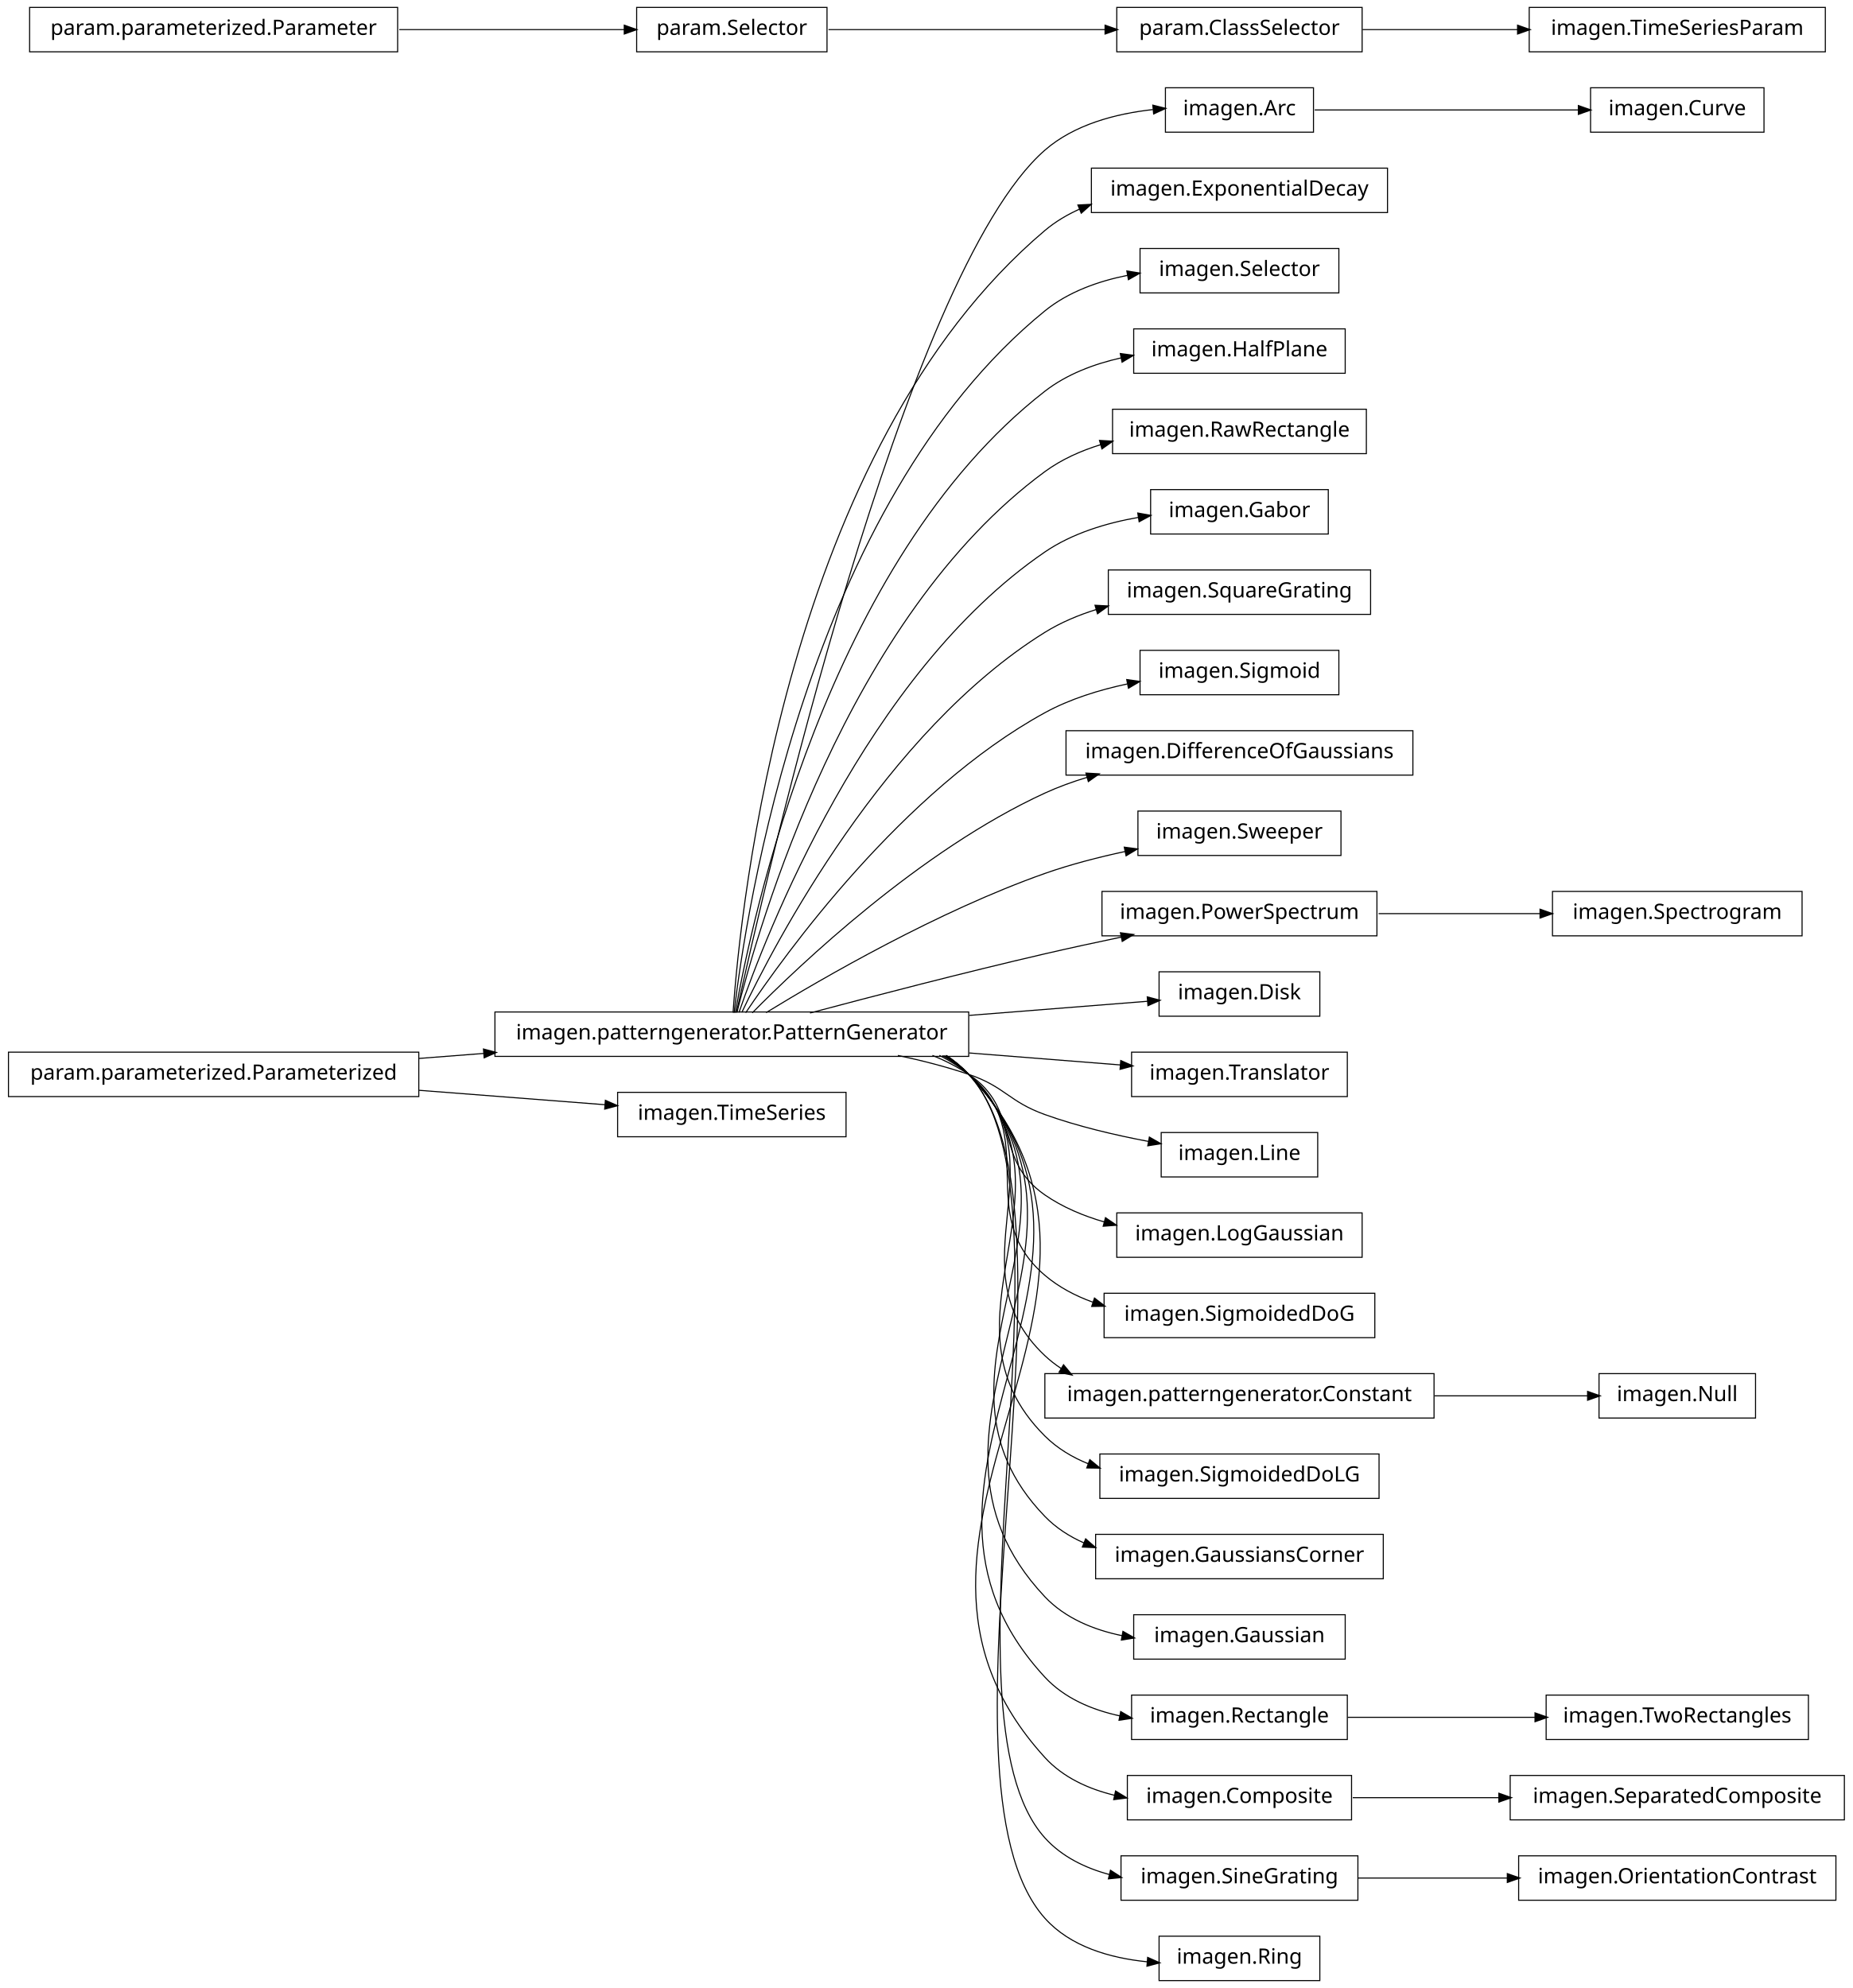
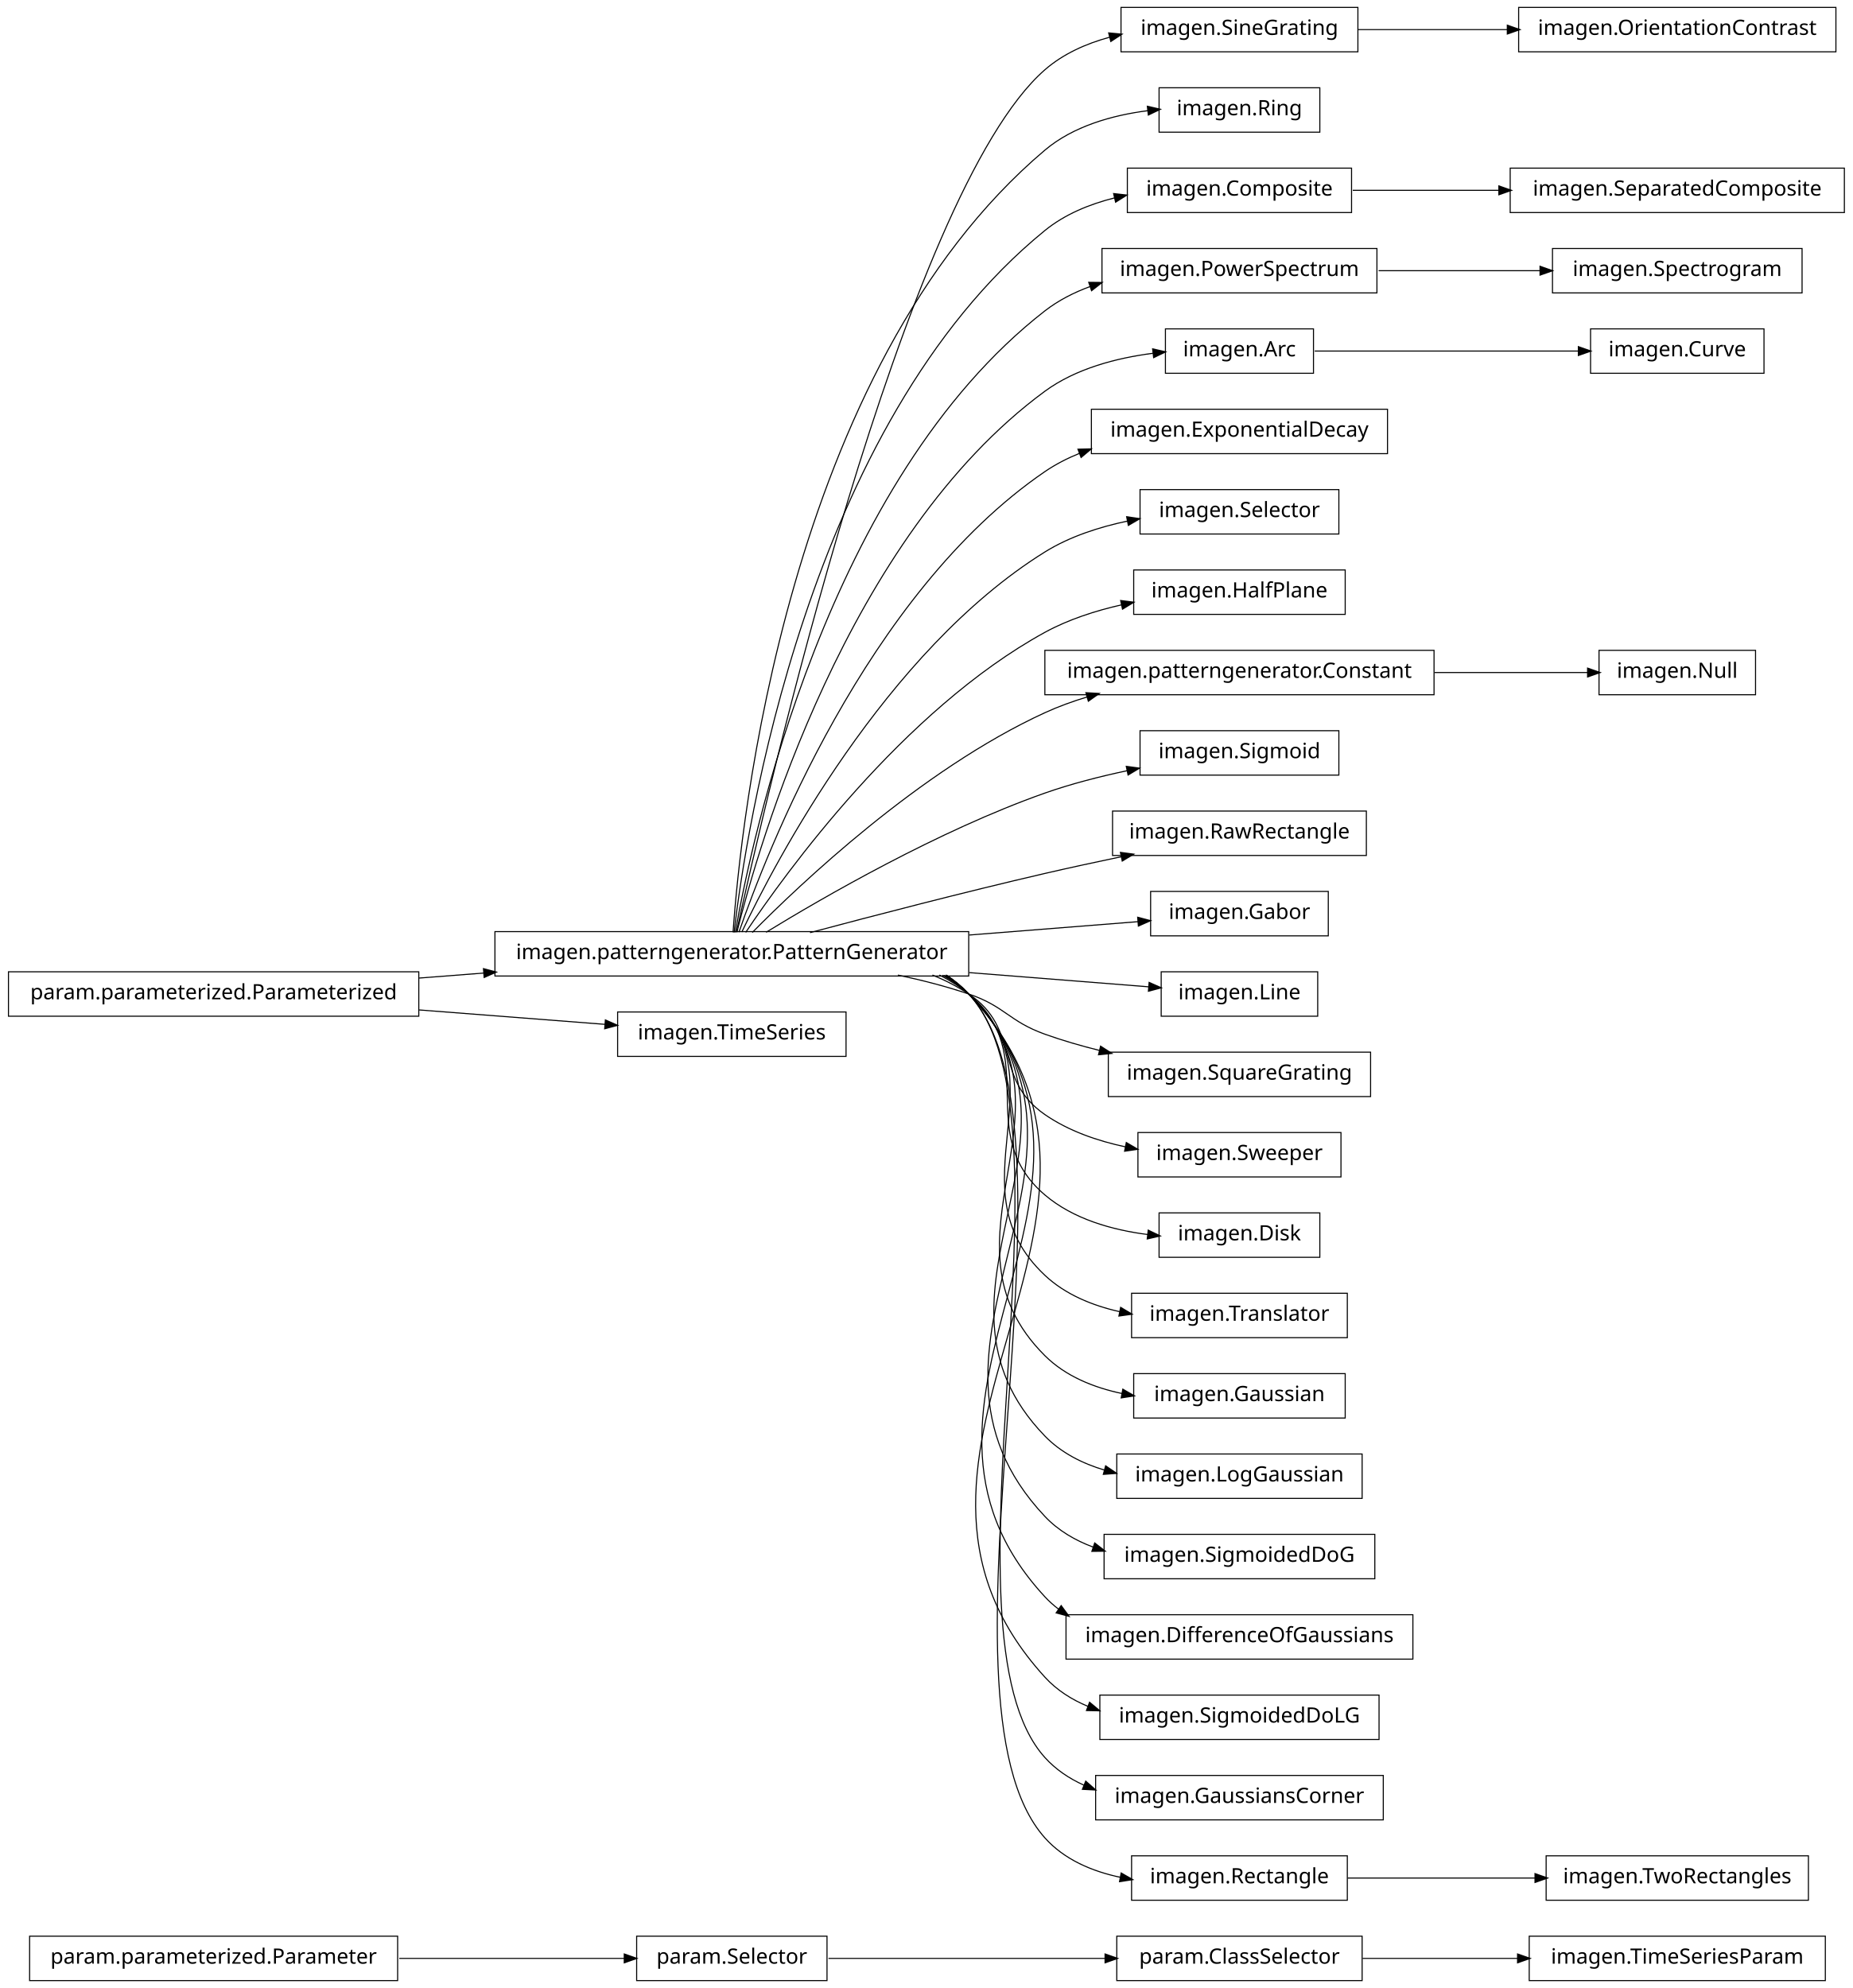
<svg xmlns="http://www.w3.org/2000/svg" width="876pt" height="940pt" viewBox="0.00 0.00 876.00 940.00">
  <g id="graph1" class="graph" transform="scale(1 1) rotate(0) translate(4 936)">
    <polygon fill="white" stroke="white" points="-4,5 -4,-936 873,-936 873,5 -4,5" />
    <g id="node1" class="node">
-       <polygon fill="none" stroke="black" stroke-width="0.5" points="617,-894.5 547,-894.5 547,-873.5 617,-873.5 617,-894.5" />
-       <text text-anchor="middle" x="582" y="-881.5" font-family="Vera" font-size="10.00">imagen.Arc</text>
-     </g>
-     <g id="node66" class="node">
-       <polygon fill="none" stroke="black" stroke-width="0.5" points="830,-894.5 748,-894.5 748,-873.5 830,-873.5 830,-894.5" />
-       <text text-anchor="middle" x="789" y="-881.5" font-family="Vera" font-size="10.00">imagen.Curve</text>
+       <polygon fill="none" stroke="black" stroke-width="0.5" points="859,-20.5 719,-20.5 719,0.5 859,0.5 859,-20.5" />
+       <text text-anchor="middle" x="789" y="-7.5" font-family="Vera" font-size="10.00">imagen.TimeSeriesParam</text>
+     </g>
+     <g id="node2" class="node">
+       <polygon fill="none" stroke="black" stroke-width="0.5" points="640,-20.5 524,-20.5 524,0.5 640,0.5 640,-20.5" />
+       <text text-anchor="middle" x="582" y="-7.5" font-family="Vera" font-size="10.00">param.ClassSelector</text>
+     </g>
+     <g id="edge2" class="edge">
+       <path fill="none" stroke="black" stroke-width="0.5" d="M640.212,-10C662.986,-10 689.405,-10 713.606,-10" />
+       <polygon fill="black" stroke="black" points="713.734,-11.75 718.734,-10 713.734,-8.25 713.734,-11.75" />
+     </g>
+     <g id="node4" class="node">
+       <polygon fill="none" stroke="black" stroke-width="0.5" points="864,-932.5 714,-932.5 714,-911.5 864,-911.5 864,-932.5" />
+       <text text-anchor="middle" x="789" y="-919.5" font-family="Vera" font-size="10.00">imagen.OrientationContrast</text>
+     </g>
+     <g id="node5" class="node">
+       <polygon fill="none" stroke="black" stroke-width="0.5" points="638,-932.5 526,-932.5 526,-911.5 638,-911.5 638,-932.5" />
+       <text text-anchor="middle" x="582" y="-919.5" font-family="Vera" font-size="10.00">imagen.SineGrating</text>
+     </g>
+     <g id="edge4" class="edge">
+       <path fill="none" stroke="black" stroke-width="0.5" d="M638.017,-922C659.815,-922 685.2,-922 708.866,-922" />
+       <polygon fill="black" stroke="black" points="708.888,-923.75 713.888,-922 708.887,-920.25 708.888,-923.75" />
+     </g>
+     <g id="node7" class="node">
+       <polygon fill="none" stroke="black" stroke-width="0.5" points="620,-894.5 544,-894.5 544,-873.5 620,-873.5 620,-894.5" />
+       <text text-anchor="middle" x="582" y="-881.5" font-family="Vera" font-size="10.00">imagen.Ring</text>
+     </g>
+     <g id="node8" class="node">
+       <polygon fill="none" stroke="black" stroke-width="0.5" points="454,-495.5 230,-495.5 230,-474.5 454,-474.5 454,-495.5" />
+       <text text-anchor="middle" x="342" y="-482.5" font-family="Vera" font-size="10.00">imagen.patterngenerator.PatternGenerator</text>
+     </g>
+     <g id="edge52" class="edge">
+       <path fill="none" stroke="black" stroke-width="0.5" d="M344.205,-495.259C356.982,-553.776 423.271,-844.818 490,-903 498.635,-910.529 509.457,-915.356 520.617,-918.398" />
+       <polygon fill="black" stroke="black" points="520.487,-920.169 525.762,-919.674 521.33,-916.772 520.487,-920.169" />
+     </g>
+     <g id="edge6" class="edge">
+       <path fill="none" stroke="black" stroke-width="0.5" d="M342.586,-495.178C346.009,-544.641 367.778,-761.734 490,-865 503.435,-876.351 521.877,-881.511 538.724,-883.681" />
+       <polygon fill="black" stroke="black" points="538.73,-885.442 543.894,-884.261 539.12,-881.964 538.73,-885.442" />
+     </g>
+     <g id="node11" class="node">
+       <polygon fill="none" stroke="black" stroke-width="0.5" points="635,-856.5 529,-856.5 529,-835.5 635,-835.5 635,-856.5" />
+       <text text-anchor="middle" x="582" y="-843.5" font-family="Vera" font-size="10.00">imagen.Composite</text>
+     </g>
+     <g id="edge8" class="edge">
+       <path fill="none" stroke="black" stroke-width="0.5" d="M343.054,-495.096C348.456,-541.427 377.339,-735.332 490,-827 499.409,-834.656 511.116,-839.467 522.992,-842.44" />
+       <polygon fill="black" stroke="black" points="522.821,-844.196 528.086,-843.604 523.602,-840.784 522.821,-844.196" />
+     </g>
+     <g id="node14" class="node">
+       <polygon fill="none" stroke="black" stroke-width="0.5" points="647,-818.5 517,-818.5 517,-797.5 647,-797.5 647,-818.5" />
+       <text text-anchor="middle" x="582" y="-805.5" font-family="Vera" font-size="10.00">imagen.PowerSpectrum</text>
+     </g>
+     <g id="edge38" class="edge">
+       <path fill="none" stroke="black" stroke-width="0.5" d="M343.642,-495.137C351.211,-538.38 386.877,-708.851 490,-789 496.398,-793.973 503.779,-797.731 511.519,-800.559" />
+       <polygon fill="black" stroke="black" points="511.082,-802.259 516.379,-802.202 512.203,-798.943 511.082,-802.259" />
+     </g>
+     <g id="node19" class="node">
+       <polygon fill="none" stroke="black" stroke-width="0.5" points="617,-780.5 547,-780.5 547,-759.5 617,-759.5 617,-780.5" />
+       <text text-anchor="middle" x="582" y="-767.5" font-family="Vera" font-size="10.00">imagen.Arc</text>
+     </g>
+     <g id="edge14" class="edge">
+       <path fill="none" stroke="black" stroke-width="0.5" d="M344.397,-495.219C354.341,-535.199 396.286,-682.188 490,-751 504.654,-761.76 523.989,-766.752 541.151,-768.959" />
+       <polygon fill="black" stroke="black" points="541.233,-770.729 546.399,-769.558 541.63,-767.252 541.233,-770.729" />
+     </g>
+     <g id="node21" class="node">
+       <polygon fill="none" stroke="black" stroke-width="0.5" points="652,-742.5 512,-742.5 512,-721.5 652,-721.5 652,-742.5" />
+       <text text-anchor="middle" x="582" y="-729.5" font-family="Vera" font-size="10.00">imagen.ExponentialDecay</text>
+     </g>
+     <g id="edge16" class="edge">
+       <path fill="none" stroke="black" stroke-width="0.5" d="M345.371,-495.24C357.895,-531.576 405.443,-655.232 490,-713 495.05,-716.45 500.595,-719.297 506.381,-721.644" />
+       <polygon fill="black" stroke="black" points="505.996,-723.369 511.292,-723.499 507.233,-720.095 505.996,-723.369" />
+     </g>
+     <g id="node23" class="node">
+       <polygon fill="none" stroke="black" stroke-width="0.5" points="629,-704.5 535,-704.5 535,-683.5 629,-683.5 629,-704.5" />
+       <text text-anchor="middle" x="582" y="-691.5" font-family="Vera" font-size="10.00">imagen.Selector</text>
+     </g>
+     <g id="edge18" class="edge">
+       <path fill="none" stroke="black" stroke-width="0.5" d="M346.723,-495.3C362.136,-527.668 414.37,-627.969 490,-675 501.718,-682.287 515.74,-686.833 529.263,-689.653" />
+       <polygon fill="black" stroke="black" points="528.975,-691.38 534.217,-690.616 529.643,-687.944 528.975,-691.38" />
+     </g>
+     <g id="node25" class="node">
+       <polygon fill="none" stroke="black" stroke-width="0.5" points="632,-666.5 532,-666.5 532,-645.5 632,-645.5 632,-666.5" />
+       <text text-anchor="middle" x="582" y="-653.5" font-family="Vera" font-size="10.00">imagen.HalfPlane</text>
+     </g>
+     <g id="edge20" class="edge">
+       <path fill="none" stroke="black" stroke-width="0.5" d="M348.572,-495.145C367.101,-522.853 422.812,-600.191 490,-637 501.112,-643.088 513.952,-647.23 526.448,-650.048" />
+       <polygon fill="black" stroke="black" points="526.147,-651.773 531.402,-651.101 526.875,-648.349 526.147,-651.773" />
+     </g>
+     <g id="node27" class="node">
+       <polygon fill="none" stroke="black" stroke-width="0.5" points="674,-628.5 490,-628.5 490,-607.5 674,-607.5 674,-628.5" />
+       <text text-anchor="middle" x="582" y="-615.5" font-family="Vera" font-size="10.00">imagen.patterngenerator.Constant</text>
+     </g>
+     <g id="edge22" class="edge">
+       <path fill="none" stroke="black" stroke-width="0.5" d="M351.684,-495.097C373.872,-517.589 431.039,-571.959 490,-599 496.384,-601.928 503.223,-604.408 510.184,-606.509" />
+       <polygon fill="black" stroke="black" points="509.729,-608.199 515.019,-607.903 510.699,-604.836 509.729,-608.199" />
+     </g>
+     <g id="node29" class="node">
+       <polygon fill="none" stroke="black" stroke-width="0.5" points="629,-590.5 535,-590.5 535,-569.5 629,-569.5 629,-590.5" />
+       <text text-anchor="middle" x="582" y="-577.5" font-family="Vera" font-size="10.00">imagen.Sigmoid</text>
+     </g>
+     <g id="edge24" class="edge">
+       <path fill="none" stroke="black" stroke-width="0.5" d="M358.209,-495.194C384.757,-511.453 439.606,-543.229 490,-561 502.356,-565.357 516.018,-568.851 528.948,-571.594" />
+       <polygon fill="black" stroke="black" points="528.803,-573.351 534.054,-572.647 529.51,-569.923 528.803,-573.351" />
+     </g>
+     <g id="node31" class="node">
+       <polygon fill="none" stroke="black" stroke-width="0.5" points="642,-552.5 522,-552.5 522,-531.5 642,-531.5 642,-552.5" />
+       <text text-anchor="middle" x="582" y="-539.5" font-family="Vera" font-size="10.00">imagen.RawRectangle</text>
+     </g>
+     <g id="edge26" class="edge">
+       <path fill="none" stroke="black" stroke-width="0.5" d="M378.982,-495.017C408.848,-502.981 452.009,-514.205 490,-523 501.678,-525.704 514.235,-528.421 526.202,-530.921" />
+       <polygon fill="black" stroke="black" points="526.039,-532.675 531.29,-531.979 526.751,-529.248 526.039,-532.675" />
+     </g>
+     <g id="node35" class="node">
+       <polygon fill="none" stroke="black" stroke-width="0.5" points="624,-514.5 540,-514.5 540,-493.5 624,-493.5 624,-514.5" />
+       <text text-anchor="middle" x="582" y="-501.5" font-family="Vera" font-size="10.00">imagen.Gabor</text>
+     </g>
+     <g id="edge30" class="edge">
+       <path fill="none" stroke="black" stroke-width="0.5" d="M454.27,-493.888C482.398,-496.115 511.095,-498.387 534.144,-500.211" />
+       <polygon fill="black" stroke="black" points="534.152,-501.967 539.274,-500.618 534.428,-498.478 534.152,-501.967" />
+     </g>
+     <g id="node37" class="node">
+       <polygon fill="none" stroke="black" stroke-width="0.5" points="619,-476.5 545,-476.5 545,-455.5 619,-455.5 619,-476.5" />
+       <text text-anchor="middle" x="582" y="-463.5" font-family="Vera" font-size="10.00">imagen.Line</text>
+     </g>
+     <g id="edge32" class="edge">
+       <path fill="none" stroke="black" stroke-width="0.5" d="M454.27,-476.112C484.44,-473.724 515.264,-471.283 539.071,-469.399" />
+       <polygon fill="black" stroke="black" points="539.503,-471.12 544.35,-468.981 539.227,-467.631 539.503,-471.12" />
+     </g>
+     <g id="node39" class="node">
+       <polygon fill="none" stroke="black" stroke-width="0.5" points="644,-438.5 520,-438.5 520,-417.5 644,-417.5 644,-438.5" />
+       <text text-anchor="middle" x="582" y="-425.5" font-family="Vera" font-size="10.00">imagen.SquareGrating</text>
+     </g>
+     <g id="edge34" class="edge">
+       <path fill="none" stroke="black" stroke-width="0.5" d="M420.515,-474.949C431.895,-472.553 443.353,-469.609 454,-466 471.134,-460.192 472.972,-453.112 490,-447 498.289,-444.024 507.175,-441.459 516.037,-439.263" />
+       <polygon fill="black" stroke="black" points="516.501,-440.951 520.953,-438.08 515.683,-437.548 516.501,-440.951" />
+     </g>
+     <g id="node41" class="node">
+       <polygon fill="none" stroke="black" stroke-width="0.5" points="630,-400.5 534,-400.5 534,-379.5 630,-379.5 630,-400.5" />
+       <text text-anchor="middle" x="582" y="-387.5" font-family="Vera" font-size="10.00">imagen.Sweeper</text>
+     </g>
+     <g id="edge36" class="edge">
+       <path fill="none" stroke="black" stroke-width="0.5" d="M436.846,-474.968C442.881,-472.512 448.666,-469.554 454,-466 478.935,-449.386 465.365,-426.056 490,-409 501.226,-401.228 514.949,-396.507 528.334,-393.673" />
+       <polygon fill="black" stroke="black" points="528.675,-395.39 533.246,-392.712 528.003,-391.955 528.675,-395.39" />
+     </g>
+     <g id="node44" class="node">
+       <polygon fill="none" stroke="black" stroke-width="0.5" points="620,-362.5 544,-362.5 544,-341.5 620,-341.5 620,-362.5" />
+       <text text-anchor="middle" x="582" y="-349.5" font-family="Vera" font-size="10.00">imagen.Disk</text>
+     </g>
+     <g id="edge40" class="edge">
+       <path fill="none" stroke="black" stroke-width="0.5" d="M440.125,-474.98C445.063,-472.476 449.735,-469.508 454,-466 488.872,-437.318 455.644,-400.298 490,-371 503.383,-359.587 521.817,-354.418 538.672,-352.258" />
+       <polygon fill="black" stroke="black" points="539.069,-353.974 543.844,-351.68 538.681,-350.496 539.069,-353.974" />
+     </g>
+     <g id="node46" class="node">
+       <polygon fill="none" stroke="black" stroke-width="0.5" points="633,-324.5 531,-324.5 531,-303.5 633,-303.5 633,-324.5" />
+       <text text-anchor="middle" x="582" y="-311.5" font-family="Vera" font-size="10.00">imagen.Translator</text>
+     </g>
+     <g id="edge42" class="edge">
+       <path fill="none" stroke="black" stroke-width="0.5" d="M441.576,-474.896C446.023,-472.39 450.204,-469.447 454,-466 499.336,-424.832 445.404,-374.968 490,-333 499.646,-323.922 512.432,-318.692 525.394,-315.782" />
+       <polygon fill="black" stroke="black" points="526.002,-317.444 530.559,-314.742 525.311,-314.013 526.002,-317.444" />
+     </g>
+     <g id="node48" class="node">
+       <polygon fill="none" stroke="black" stroke-width="0.5" points="632,-286.5 532,-286.5 532,-265.5 632,-265.5 632,-286.5" />
+       <text text-anchor="middle" x="582" y="-273.5" font-family="Vera" font-size="10.00">imagen.Gaussian</text>
+     </g>
+     <g id="edge44" class="edge">
+       <path fill="none" stroke="black" stroke-width="0.5" d="M442.322,-474.855C446.517,-472.348 450.445,-469.417 454,-466 509.991,-412.176 434.977,-349.813 490,-295 499.776,-285.261 513.14,-279.884 526.651,-277.05" />
+       <polygon fill="black" stroke="black" points="527.038,-278.758 531.63,-276.118 526.393,-275.318 527.038,-278.758" />
+     </g>
+     <g id="node50" class="node">
+       <polygon fill="none" stroke="black" stroke-width="0.5" points="640,-248.5 524,-248.5 524,-227.5 640,-227.5 640,-248.5" />
+       <text text-anchor="middle" x="582" y="-235.5" font-family="Vera" font-size="10.00">imagen.LogGaussian</text>
+     </g>
+     <g id="edge46" class="edge">
+       <path fill="none" stroke="black" stroke-width="0.5" d="M442.975,-474.706C446.942,-472.226 450.649,-469.343 454,-466 520.734,-399.435 424.462,-324.743 490,-257 497.67,-249.071 507.71,-244.006 518.332,-240.845" />
+       <polygon fill="black" stroke="black" points="518.873,-242.512 523.247,-239.523 517.964,-239.132 518.873,-242.512" />
+     </g>
+     <g id="node52" class="node">
+       <polygon fill="none" stroke="black" stroke-width="0.5" points="646,-210.5 518,-210.5 518,-189.5 646,-189.5 646,-210.5" />
+       <text text-anchor="middle" x="582" y="-197.5" font-family="Vera" font-size="10.00">imagen.SigmoidedDoG</text>
+     </g>
+     <g id="edge48" class="edge">
+       <path fill="none" stroke="black" stroke-width="0.5" d="M443.082,-474.812C447.02,-472.304 450.692,-469.386 454,-466 531.525,-386.646 413.9,-299.722 490,-219 496.325,-212.291 504.342,-207.619 512.997,-204.411" />
+       <polygon fill="black" stroke="black" points="513.681,-206.027 517.863,-202.776 512.566,-202.709 513.681,-206.027" />
+     </g>
+     <g id="node54" class="node">
+       <polygon fill="none" stroke="black" stroke-width="0.5" points="664,-172.5 500,-172.5 500,-151.5 664,-151.5 664,-172.5" />
+       <text text-anchor="middle" x="582" y="-159.5" font-family="Vera" font-size="10.00">imagen.DifferenceOfGaussians</text>
+     </g>
+     <g id="edge50" class="edge">
+       <path fill="none" stroke="black" stroke-width="0.5" d="M443.162,-474.889C447.079,-472.361 450.725,-469.417 454,-466 542.345,-373.828 403.31,-274.73 490,-181 492.007,-178.83 494.191,-176.872 496.517,-175.107" />
+       <polygon fill="black" stroke="black" points="497.717,-176.406 500.85,-172.133 495.737,-173.52 497.717,-176.406" />
+     </g>
+     <g id="node60" class="node">
+       <polygon fill="none" stroke="black" stroke-width="0.5" points="648,-134.5 516,-134.5 516,-113.5 648,-113.5 648,-134.5" />
+       <text text-anchor="middle" x="582" y="-121.5" font-family="Vera" font-size="10.00">imagen.SigmoidedDoLG</text>
+     </g>
+     <g id="edge58" class="edge">
+       <path fill="none" stroke="black" stroke-width="0.5" d="M443.223,-474.948C447.125,-472.404 450.75,-469.441 454,-466 553.183,-360.991 392.702,-249.758 490,-143 495.641,-136.811 502.719,-132.34 510.432,-129.147" />
+       <polygon fill="black" stroke="black" points="511.241,-130.713 515.31,-127.321 510.013,-127.436 511.241,-130.713" />
+     </g>
+     <g id="node62" class="node">
+       <polygon fill="none" stroke="black" stroke-width="0.5" points="650,-96.5 514,-96.5 514,-75.5 650,-75.5 650,-96.5" />
+       <text text-anchor="middle" x="582" y="-83.5" font-family="Vera" font-size="10.00">imagen.GaussiansCorner</text>
+     </g>
+     <g id="edge60" class="edge">
+       <path fill="none" stroke="black" stroke-width="0.5" d="M443.273,-474.994C447.161,-472.438 450.77,-469.46 454,-466 509.017,-407.07 436.041,-164.9 490,-105 495.144,-99.29 501.512,-95.038 508.478,-91.901" />
+       <polygon fill="black" stroke="black" points="509.417,-93.408 513.389,-89.903 508.099,-90.166 509.417,-93.408" />
+     </g>
+     <g id="node65" class="node">
+       <polygon fill="none" stroke="black" stroke-width="0.5" points="633,-58.5 531,-58.5 531,-37.5 633,-37.5 633,-58.5" />
+       <text text-anchor="middle" x="582" y="-45.5" font-family="Vera" font-size="10.00">imagen.Rectangle</text>
+     </g>
+     <g id="edge66" class="edge">
+       <path fill="none" stroke="black" stroke-width="0.5" d="M443.796,-474.709C447.49,-472.215 450.92,-469.33 454,-466 514.447,-400.64 430.726,-133.426 490,-67 499.187,-56.704 512.351,-51.138 525.86,-48.301" />
+       <polygon fill="black" stroke="black" points="526.249,-50.008 530.845,-47.375 525.61,-46.567 526.249,-50.008" />
+     </g>
+     <g id="node10" class="node">
+       <polygon fill="none" stroke="black" stroke-width="0.5" points="184,-20.5 10,-20.5 10,0.5 184,0.5 184,-20.5" />
+       <text text-anchor="middle" x="97" y="-7.5" font-family="Vera" font-size="10.00">param.parameterized.Parameter</text>
+     </g>
+     <g id="node33" class="node">
+       <polygon fill="none" stroke="black" stroke-width="0.5" points="387,-20.5 297,-20.5 297,0.5 387,0.5 387,-20.5" />
+       <text text-anchor="middle" x="342" y="-7.5" font-family="Vera" font-size="10.00">param.Selector</text>
+     </g>
+     <g id="edge28" class="edge">
+       <path fill="none" stroke="black" stroke-width="0.5" d="M184.759,-10C220.453,-10 260.436,-10 291.152,-10" />
+       <polygon fill="black" stroke="black" points="291.387,-11.75 296.387,-10 291.387,-8.25 291.387,-11.75" />
+     </g>
+     <g id="node67" class="node">
+       <polygon fill="none" stroke="black" stroke-width="0.5" points="868,-856.5 710,-856.5 710,-835.5 868,-835.5 868,-856.5" />
+       <text text-anchor="middle" x="789" y="-843.5" font-family="Vera" font-size="10.00">imagen.SeparatedComposite</text>
    </g>
    <g id="edge64" class="edge">
-       <path fill="none" stroke="black" stroke-width="0.5" d="M617.585,-884C652.1,-884 704.658,-884 742.474,-884" />
-       <polygon fill="black" stroke="black" points="742.476,-885.75 747.476,-884 742.476,-882.25 742.476,-885.75" />
-     </g>
-     <g id="node2" class="node">
-       <polygon fill="none" stroke="black" stroke-width="0.5" points="454,-457.5 230,-457.5 230,-436.5 454,-436.5 454,-457.5" />
-       <text text-anchor="middle" x="342" y="-444.5" font-family="Vera" font-size="10.00">imagen.patterngenerator.PatternGenerator</text>
-     </g>
-     <g id="edge2" class="edge">
-       <path fill="none" stroke="black" stroke-width="0.5" d="M344.205,-457.259C356.982,-515.776 423.271,-806.818 490,-865 503.925,-877.142 523.541,-882.258 541.085,-884.19" />
-       <polygon fill="black" stroke="black" points="541.313,-885.968 546.454,-884.691 541.638,-882.484 541.313,-885.968" />
-     </g>
-     <g id="node5" class="node">
-       <polygon fill="none" stroke="black" stroke-width="0.5" points="652,-856.5 512,-856.5 512,-835.5 652,-835.5 652,-856.5" />
-       <text text-anchor="middle" x="582" y="-843.5" font-family="Vera" font-size="10.00">imagen.ExponentialDecay</text>
-     </g>
-     <g id="edge4" class="edge">
-       <path fill="none" stroke="black" stroke-width="0.5" d="M342.586,-457.178C346.009,-506.641 367.778,-723.734 490,-827 494.964,-831.194 500.611,-834.543 506.609,-837.207" />
-       <polygon fill="black" stroke="black" points="505.968,-838.836 511.258,-839.115 507.296,-835.598 505.968,-838.836" />
-     </g>
-     <g id="node7" class="node">
-       <polygon fill="none" stroke="black" stroke-width="0.5" points="629,-818.5 535,-818.5 535,-797.5 629,-797.5 629,-818.5" />
-       <text text-anchor="middle" x="582" y="-805.5" font-family="Vera" font-size="10.00">imagen.Selector</text>
-     </g>
-     <g id="edge6" class="edge">
-       <path fill="none" stroke="black" stroke-width="0.5" d="M343.054,-457.096C348.456,-503.427 377.339,-697.332 490,-789 501.042,-797.984 515.248,-803.051 529.178,-805.827" />
-       <polygon fill="black" stroke="black" points="529.061,-807.584 534.292,-806.749 529.682,-804.139 529.061,-807.584" />
-     </g>
-     <g id="node9" class="node">
-       <polygon fill="none" stroke="black" stroke-width="0.5" points="632,-780.5 532,-780.5 532,-759.5 632,-759.5 632,-780.5" />
-       <text text-anchor="middle" x="582" y="-767.5" font-family="Vera" font-size="10.00">imagen.HalfPlane</text>
-     </g>
-     <g id="edge8" class="edge">
-       <path fill="none" stroke="black" stroke-width="0.5" d="M343.642,-457.137C351.211,-500.38 386.877,-670.851 490,-751 500.345,-759.04 513.257,-763.905 526.107,-766.796" />
-       <polygon fill="black" stroke="black" points="525.964,-768.554 531.214,-767.846 526.669,-765.125 525.964,-768.554" />
-     </g>
-     <g id="node12" class="node">
-       <polygon fill="none" stroke="black" stroke-width="0.5" points="642,-742.5 522,-742.5 522,-721.5 642,-721.5 642,-742.5" />
-       <text text-anchor="middle" x="582" y="-729.5" font-family="Vera" font-size="10.00">imagen.RawRectangle</text>
+       <path fill="none" stroke="black" stroke-width="0.5" d="M635.577,-846C656.626,-846 681.297,-846 704.625,-846" />
+       <polygon fill="black" stroke="black" points="704.893,-847.75 709.893,-846 704.892,-844.25 704.893,-847.75" />
+     </g>
+     <g id="node13" class="node">
+       <polygon fill="none" stroke="black" stroke-width="0.5" points="848,-818.5 730,-818.5 730,-797.5 848,-797.5 848,-818.5" />
+       <text text-anchor="middle" x="789" y="-805.5" font-family="Vera" font-size="10.00">imagen.Spectrogram</text>
    </g>
    <g id="edge10" class="edge">
-       <path fill="none" stroke="black" stroke-width="0.5" d="M344.397,-457.219C354.341,-497.199 396.286,-644.188 490,-713 497.836,-718.754 507.011,-722.858 516.477,-725.77" />
-       <polygon fill="black" stroke="black" points="516.159,-727.499 521.448,-727.186 517.118,-724.133 516.159,-727.499" />
-     </g>
-     <g id="node14" class="node">
-       <polygon fill="none" stroke="black" stroke-width="0.5" points="624,-704.5 540,-704.5 540,-683.5 624,-683.5 624,-704.5" />
-       <text text-anchor="middle" x="582" y="-691.5" font-family="Vera" font-size="10.00">imagen.Gabor</text>
+       <path fill="none" stroke="black" stroke-width="0.5" d="M647.781,-808C672.206,-808 699.878,-808 724.214,-808" />
+       <polygon fill="black" stroke="black" points="724.354,-809.75 729.354,-808 724.354,-806.25 724.354,-809.75" />
+     </g>
+     <g id="node16" class="node">
+       <polygon fill="none" stroke="black" stroke-width="0.5" points="396,-457.5 288,-457.5 288,-436.5 396,-436.5 396,-457.5" />
+       <text text-anchor="middle" x="342" y="-444.5" font-family="Vera" font-size="10.00">imagen.TimeSeries</text>
+     </g>
+     <g id="node17" class="node">
+       <polygon fill="none" stroke="black" stroke-width="0.5" points="194,-476.5 5.68434e-14,-476.5 0,-455.5 194,-455.5 194,-476.5" />
+       <text text-anchor="middle" x="97" y="-463.5" font-family="Vera" font-size="10.00">param.parameterized.Parameterized</text>
+     </g>
+     <g id="edge70" class="edge">
+       <path fill="none" stroke="black" stroke-width="0.5" d="M194.182,-473.537C204.286,-474.32 214.629,-475.122 224.922,-475.92" />
+       <polygon fill="black" stroke="black" points="224.849,-477.67 229.969,-476.312 225.12,-474.18 224.849,-477.67" />
    </g>
    <g id="edge12" class="edge">
-       <path fill="none" stroke="black" stroke-width="0.5" d="M345.371,-457.24C357.895,-493.576 405.443,-617.232 490,-675 502.946,-683.844 519.142,-688.726 534.322,-691.373" />
-       <polygon fill="black" stroke="black" points="534.212,-693.127 539.425,-692.188 534.764,-689.671 534.212,-693.127" />
-     </g>
-     <g id="node16" class="node">
-       <polygon fill="none" stroke="black" stroke-width="0.5" points="644,-666.5 520,-666.5 520,-645.5 644,-645.5 644,-666.5" />
-       <text text-anchor="middle" x="582" y="-653.5" font-family="Vera" font-size="10.00">imagen.SquareGrating</text>
-     </g>
-     <g id="edge14" class="edge">
-       <path fill="none" stroke="black" stroke-width="0.5" d="M346.723,-457.3C362.136,-489.668 414.37,-589.969 490,-637 497.479,-641.651 505.896,-645.185 514.523,-647.867" />
-       <polygon fill="black" stroke="black" points="514.043,-649.549 519.333,-649.27 515.023,-646.19 514.043,-649.549" />
-     </g>
-     <g id="node18" class="node">
-       <polygon fill="none" stroke="black" stroke-width="0.5" points="629,-628.5 535,-628.5 535,-607.5 629,-607.5 629,-628.5" />
-       <text text-anchor="middle" x="582" y="-615.5" font-family="Vera" font-size="10.00">imagen.Sigmoid</text>
-     </g>
-     <g id="edge16" class="edge">
-       <path fill="none" stroke="black" stroke-width="0.5" d="M348.572,-457.145C367.101,-484.853 422.812,-562.191 490,-599 501.87,-605.503 515.711,-609.786 528.999,-612.606" />
-       <polygon fill="black" stroke="black" points="529.01,-614.392 534.255,-613.653 529.694,-610.96 529.01,-614.392" />
-     </g>
-     <g id="node20" class="node">
-       <polygon fill="none" stroke="black" stroke-width="0.5" points="664,-590.5 500,-590.5 500,-569.5 664,-569.5 664,-590.5" />
-       <text text-anchor="middle" x="582" y="-577.5" font-family="Vera" font-size="10.00">imagen.DifferenceOfGaussians</text>
-     </g>
-     <g id="edge18" class="edge">
-       <path fill="none" stroke="black" stroke-width="0.5" d="M351.684,-457.097C373.872,-479.589 431.039,-533.959 490,-561 496.384,-563.928 503.223,-566.408 510.184,-568.509" />
-       <polygon fill="black" stroke="black" points="509.729,-570.199 515.019,-569.903 510.699,-566.836 509.729,-570.199" />
-     </g>
-     <g id="node22" class="node">
-       <polygon fill="none" stroke="black" stroke-width="0.5" points="630,-552.5 534,-552.5 534,-531.5 630,-531.5 630,-552.5" />
-       <text text-anchor="middle" x="582" y="-539.5" font-family="Vera" font-size="10.00">imagen.Sweeper</text>
-     </g>
-     <g id="edge20" class="edge">
-       <path fill="none" stroke="black" stroke-width="0.5" d="M358.209,-457.194C384.757,-473.453 439.606,-505.229 490,-523 502.085,-527.262 515.418,-530.697 528.094,-533.412" />
-       <polygon fill="black" stroke="black" points="527.851,-535.149 533.103,-534.455 528.565,-531.723 527.851,-535.149" />
-     </g>
-     <g id="node24" class="node">
-       <polygon fill="none" stroke="black" stroke-width="0.5" points="647,-514.5 517,-514.5 517,-493.5 647,-493.5 647,-514.5" />
-       <text text-anchor="middle" x="582" y="-501.5" font-family="Vera" font-size="10.00">imagen.PowerSpectrum</text>
-     </g>
-     <g id="edge22" class="edge">
-       <path fill="none" stroke="black" stroke-width="0.5" d="M378.982,-457.017C408.848,-464.981 452.009,-476.205 490,-485 501.678,-487.704 514.235,-490.421 526.202,-492.921" />
-       <polygon fill="black" stroke="black" points="526.039,-494.675 531.29,-493.979 526.751,-491.248 526.039,-494.675" />
-     </g>
-     <g id="node26" class="node">
-       <polygon fill="none" stroke="black" stroke-width="0.5" points="620,-476.5 544,-476.5 544,-455.5 620,-455.5 620,-476.5" />
-       <text text-anchor="middle" x="582" y="-463.5" font-family="Vera" font-size="10.00">imagen.Disk</text>
-     </g>
-     <g id="edge24" class="edge">
-       <path fill="none" stroke="black" stroke-width="0.5" d="M454.27,-455.888C484.213,-458.259 514.8,-460.68 538.533,-462.559" />
-       <polygon fill="black" stroke="black" points="538.675,-464.325 543.797,-462.976 538.951,-460.836 538.675,-464.325" />
-     </g>
-     <g id="node28" class="node">
-       <polygon fill="none" stroke="black" stroke-width="0.5" points="633,-438.5 531,-438.5 531,-417.5 633,-417.5 633,-438.5" />
-       <text text-anchor="middle" x="582" y="-425.5" font-family="Vera" font-size="10.00">imagen.Translator</text>
-     </g>
-     <g id="edge26" class="edge">
-       <path fill="none" stroke="black" stroke-width="0.5" d="M454.27,-438.112C479.118,-436.145 504.409,-434.143 525.859,-432.444" />
-       <polygon fill="black" stroke="black" points="526.095,-434.181 530.942,-432.042 525.819,-430.692 526.095,-434.181" />
-     </g>
-     <g id="node32" class="node">
-       <polygon fill="none" stroke="black" stroke-width="0.5" points="619,-400.5 545,-400.5 545,-379.5 619,-379.5 619,-400.5" />
-       <text text-anchor="middle" x="582" y="-387.5" font-family="Vera" font-size="10.00">imagen.Line</text>
-     </g>
-     <g id="edge30" class="edge">
-       <path fill="none" stroke="black" stroke-width="0.5" d="M420.515,-436.949C431.895,-434.553 443.353,-431.609 454,-428 471.134,-422.192 472.972,-415.112 490,-409 505.584,-403.406 523.277,-399.261 538.955,-396.295" />
-       <polygon fill="black" stroke="black" points="539.586,-397.958 544.188,-395.334 538.954,-394.516 539.586,-397.958" />
-     </g>
-     <g id="node34" class="node">
-       <polygon fill="none" stroke="black" stroke-width="0.5" points="640,-362.5 524,-362.5 524,-341.5 640,-341.5 640,-362.5" />
-       <text text-anchor="middle" x="582" y="-349.5" font-family="Vera" font-size="10.00">imagen.LogGaussian</text>
-     </g>
-     <g id="edge32" class="edge">
-       <path fill="none" stroke="black" stroke-width="0.5" d="M436.846,-436.968C442.881,-434.512 448.666,-431.554 454,-428 478.935,-411.386 465.365,-388.056 490,-371 498.412,-365.176 508.226,-361.065 518.25,-358.178" />
-       <polygon fill="black" stroke="black" points="518.805,-359.841 523.182,-356.857 517.9,-356.46 518.805,-359.841" />
-     </g>
-     <g id="node36" class="node">
-       <polygon fill="none" stroke="black" stroke-width="0.5" points="646,-324.5 518,-324.5 518,-303.5 646,-303.5 646,-324.5" />
-       <text text-anchor="middle" x="582" y="-311.5" font-family="Vera" font-size="10.00">imagen.SigmoidedDoG</text>
-     </g>
-     <g id="edge34" class="edge">
-       <path fill="none" stroke="black" stroke-width="0.5" d="M440.125,-436.98C445.063,-434.476 449.735,-431.508 454,-428 488.872,-399.318 455.644,-362.298 490,-333 496.577,-327.391 504.374,-323.29 512.604,-320.313" />
-       <polygon fill="black" stroke="black" points="513.58,-321.834 517.777,-318.602 512.481,-318.511 513.58,-321.834" />
-     </g>
-     <g id="node38" class="node">
-       <polygon fill="none" stroke="black" stroke-width="0.5" points="674,-286.5 490,-286.5 490,-265.5 674,-265.5 674,-286.5" />
-       <text text-anchor="middle" x="582" y="-273.5" font-family="Vera" font-size="10.00">imagen.patterngenerator.Constant</text>
-     </g>
-     <g id="edge36" class="edge">
-       <path fill="none" stroke="black" stroke-width="0.5" d="M441.576,-436.896C446.023,-434.39 450.204,-431.447 454,-428 499.336,-386.832 445.404,-336.968 490,-295 492.416,-292.726 495.029,-290.694 497.793,-288.879" />
-       <polygon fill="black" stroke="black" points="498.866,-290.275 502.253,-286.202 497.065,-287.274 498.866,-290.275" />
-     </g>
-     <g id="node40" class="node">
-       <polygon fill="none" stroke="black" stroke-width="0.5" points="648,-248.5 516,-248.5 516,-227.5 648,-227.5 648,-248.5" />
-       <text text-anchor="middle" x="582" y="-235.5" font-family="Vera" font-size="10.00">imagen.SigmoidedDoLG</text>
-     </g>
-     <g id="edge38" class="edge">
-       <path fill="none" stroke="black" stroke-width="0.5" d="M442.322,-436.855C446.517,-434.348 450.445,-431.417 454,-428 509.991,-374.176 434.977,-311.813 490,-257 495.837,-251.186 502.952,-246.926 510.615,-243.834" />
-       <polygon fill="black" stroke="black" points="511.361,-245.424 515.45,-242.056 510.153,-242.139 511.361,-245.424" />
-     </g>
-     <g id="node42" class="node">
-       <polygon fill="none" stroke="black" stroke-width="0.5" points="650,-210.5 514,-210.5 514,-189.5 650,-189.5 650,-210.5" />
-       <text text-anchor="middle" x="582" y="-197.5" font-family="Vera" font-size="10.00">imagen.GaussiansCorner</text>
-     </g>
-     <g id="edge40" class="edge">
-       <path fill="none" stroke="black" stroke-width="0.5" d="M442.975,-436.706C446.942,-434.226 450.649,-431.343 454,-428 520.734,-361.435 424.462,-286.743 490,-219 495.252,-213.571 501.614,-209.485 508.514,-206.433" />
-       <polygon fill="black" stroke="black" points="509.383,-207.97 513.369,-204.482 508.077,-204.723 509.383,-207.97" />
-     </g>
-     <g id="node44" class="node">
-       <polygon fill="none" stroke="black" stroke-width="0.5" points="632,-172.5 532,-172.5 532,-151.5 632,-151.5 632,-172.5" />
-       <text text-anchor="middle" x="582" y="-159.5" font-family="Vera" font-size="10.00">imagen.Gaussian</text>
-     </g>
-     <g id="edge42" class="edge">
-       <path fill="none" stroke="black" stroke-width="0.5" d="M443.082,-436.812C447.02,-434.304 450.692,-431.386 454,-428 531.525,-348.646 413.9,-261.722 490,-181 499.565,-170.854 513.004,-165.365 526.661,-162.555" />
-       <polygon fill="black" stroke="black" points="527.09,-164.256 531.695,-161.638 526.463,-160.813 527.09,-164.256" />
-     </g>
-     <g id="node47" class="node">
-       <polygon fill="none" stroke="black" stroke-width="0.5" points="633,-134.5 531,-134.5 531,-113.5 633,-113.5 633,-134.5" />
-       <text text-anchor="middle" x="582" y="-121.5" font-family="Vera" font-size="10.00">imagen.Rectangle</text>
-     </g>
-     <g id="edge48" class="edge">
-       <path fill="none" stroke="black" stroke-width="0.5" d="M443.162,-436.889C447.079,-434.361 450.725,-431.417 454,-428 542.345,-335.828 403.31,-236.73 490,-143 499.271,-132.976 512.317,-127.476 525.678,-124.614" />
-       <polygon fill="black" stroke="black" points="526.024,-126.329 530.608,-123.675 525.369,-122.891 526.024,-126.329" />
-     </g>
-     <g id="node50" class="node">
-       <polygon fill="none" stroke="black" stroke-width="0.5" points="635,-96.5 529,-96.5 529,-75.5 635,-75.5 635,-96.5" />
-       <text text-anchor="middle" x="582" y="-83.5" font-family="Vera" font-size="10.00">imagen.Composite</text>
-     </g>
-     <g id="edge66" class="edge">
-       <path fill="none" stroke="black" stroke-width="0.5" d="M443.223,-436.948C447.125,-434.404 450.75,-431.441 454,-428 553.183,-322.991 392.702,-211.758 490,-105 498.632,-95.529 510.631,-90.082 523.118,-87.081" />
-       <polygon fill="black" stroke="black" points="523.587,-88.77 528.11,-86.011 522.854,-85.348 523.587,-88.77" />
+       <path fill="none" stroke="black" stroke-width="0.5" d="M194.182,-458.463C223.866,-456.161 255.624,-453.699 282.066,-451.648" />
+       <polygon fill="black" stroke="black" points="282.431,-453.375 287.281,-451.244 282.161,-449.885 282.431,-453.375" />
    </g>
    <g id="node57" class="node">
-       <polygon fill="none" stroke="black" stroke-width="0.5" points="638,-58.5 526,-58.5 526,-37.5 638,-37.5 638,-58.5" />
-       <text text-anchor="middle" x="582" y="-45.5" font-family="Vera" font-size="10.00">imagen.SineGrating</text>
+       <polygon fill="none" stroke="black" stroke-width="0.5" points="830,-780.5 748,-780.5 748,-759.5 830,-759.5 830,-780.5" />
+       <text text-anchor="middle" x="789" y="-767.5" font-family="Vera" font-size="10.00">imagen.Curve</text>
    </g>
    <g id="edge54" class="edge">
-       <path fill="none" stroke="black" stroke-width="0.5" d="M443.273,-436.994C447.161,-434.438 450.77,-431.46 454,-428 509.017,-369.07 436.041,-126.9 490,-67 498.023,-58.093 509.023,-52.735 520.629,-49.621" />
-       <polygon fill="black" stroke="black" points="521.179,-51.289 525.633,-48.421 520.363,-47.886 521.179,-51.289" />
+       <path fill="none" stroke="black" stroke-width="0.5" d="M617.585,-770C652.1,-770 704.658,-770 742.474,-770" />
+       <polygon fill="black" stroke="black" points="742.476,-771.75 747.476,-770 742.476,-768.25 742.476,-771.75" />
+     </g>
+     <g id="node70" class="node">
+       <polygon fill="none" stroke="black" stroke-width="0.5" points="826,-628.5 752,-628.5 752,-607.5 826,-607.5 826,-628.5" />
+       <text text-anchor="middle" x="789" y="-615.5" font-family="Vera" font-size="10.00">imagen.Null</text>
+     </g>
+     <g id="edge68" class="edge">
+       <path fill="none" stroke="black" stroke-width="0.5" d="M674.3,-618C699.545,-618 725.69,-618 746.63,-618" />
+       <polygon fill="black" stroke="black" points="746.839,-619.75 751.839,-618 746.838,-616.25 746.839,-619.75" />
+     </g>
+     <g id="edge56" class="edge">
+       <path fill="none" stroke="black" stroke-width="0.5" d="M387.707,-10C424.748,-10 477.358,-10 518.494,-10" />
+       <polygon fill="black" stroke="black" points="518.706,-11.75 523.706,-10 518.706,-8.25 518.706,-11.75" />
    </g>
    <g id="node64" class="node">
-       <polygon fill="none" stroke="black" stroke-width="0.5" points="620,-20.5 544,-20.5 544,0.5 620,0.5 620,-20.5" />
-       <text text-anchor="middle" x="582" y="-7.5" font-family="Vera" font-size="10.00">imagen.Ring</text>
+       <polygon fill="none" stroke="black" stroke-width="0.5" points="851,-58.5 727,-58.5 727,-37.5 851,-37.5 851,-58.5" />
+       <text text-anchor="middle" x="789" y="-45.5" font-family="Vera" font-size="10.00">imagen.TwoRectangles</text>
    </g>
    <g id="edge62" class="edge">
-       <path fill="none" stroke="black" stroke-width="0.5" d="M443.796,-436.709C447.49,-434.215 450.92,-431.33 454,-428 514.447,-362.64 430.726,-95.426 490,-29 502.006,-15.546 520.801,-10.169 538.283,-8.402" />
-       <polygon fill="black" stroke="black" points="538.815,-10.114 543.657,-7.965 538.531,-6.626 538.815,-10.114" />
-     </g>
-     <g id="node4" class="node">
-       <polygon fill="none" stroke="black" stroke-width="0.5" points="184,-932.5 10,-932.5 10,-911.5 184,-911.5 184,-932.5" />
-       <text text-anchor="middle" x="97" y="-919.5" font-family="Vera" font-size="10.00">param.parameterized.Parameter</text>
-     </g>
-     <g id="node30" class="node">
-       <polygon fill="none" stroke="black" stroke-width="0.5" points="387,-932.5 297,-932.5 297,-911.5 387,-911.5 387,-932.5" />
-       <text text-anchor="middle" x="342" y="-919.5" font-family="Vera" font-size="10.00">param.Selector</text>
-     </g>
-     <g id="edge28" class="edge">
-       <path fill="none" stroke="black" stroke-width="0.5" d="M184.759,-922C220.453,-922 260.436,-922 291.152,-922" />
-       <polygon fill="black" stroke="black" points="291.387,-923.75 296.387,-922 291.387,-920.25 291.387,-923.75" />
-     </g>
-     <g id="node11" class="node">
-       <polygon fill="none" stroke="black" stroke-width="0.5" points="194,-438.5 5.68434e-14,-438.5 0,-417.5 194,-417.5 194,-438.5" />
-       <text text-anchor="middle" x="97" y="-425.5" font-family="Vera" font-size="10.00">param.parameterized.Parameterized</text>
-     </g>
-     <g id="edge56" class="edge">
-       <path fill="none" stroke="black" stroke-width="0.5" d="M194.182,-435.537C204.286,-436.32 214.629,-437.122 224.922,-437.92" />
-       <polygon fill="black" stroke="black" points="224.849,-439.67 229.969,-438.312 225.12,-436.18 224.849,-439.67" />
-     </g>
-     <g id="node71" class="node">
-       <polygon fill="none" stroke="black" stroke-width="0.5" points="396,-419.5 288,-419.5 288,-398.5 396,-398.5 396,-419.5" />
-       <text text-anchor="middle" x="342" y="-406.5" font-family="Vera" font-size="10.00">imagen.TimeSeries</text>
-     </g>
-     <g id="edge70" class="edge">
-       <path fill="none" stroke="black" stroke-width="0.5" d="M194.182,-420.463C223.866,-418.161 255.624,-415.699 282.066,-413.648" />
-       <polygon fill="black" stroke="black" points="282.431,-415.375 287.281,-413.244 282.161,-411.885 282.431,-415.375" />
-     </g>
-     <g id="node69" class="node">
-       <polygon fill="none" stroke="black" stroke-width="0.5" points="848,-514.5 730,-514.5 730,-493.5 848,-493.5 848,-514.5" />
-       <text text-anchor="middle" x="789" y="-501.5" font-family="Vera" font-size="10.00">imagen.Spectrogram</text>
-     </g>
-     <g id="edge68" class="edge">
-       <path fill="none" stroke="black" stroke-width="0.5" d="M647.781,-504C672.206,-504 699.878,-504 724.214,-504" />
-       <polygon fill="black" stroke="black" points="724.354,-505.75 729.354,-504 724.354,-502.25 724.354,-505.75" />
-     </g>
-     <g id="node55" class="node">
-       <polygon fill="none" stroke="black" stroke-width="0.5" points="640,-932.5 524,-932.5 524,-911.5 640,-911.5 640,-932.5" />
-       <text text-anchor="middle" x="582" y="-919.5" font-family="Vera" font-size="10.00">param.ClassSelector</text>
-     </g>
-     <g id="edge52" class="edge">
-       <path fill="none" stroke="black" stroke-width="0.5" d="M387.707,-922C424.748,-922 477.358,-922 518.494,-922" />
-       <polygon fill="black" stroke="black" points="518.706,-923.75 523.706,-922 518.706,-920.25 518.706,-923.75" />
-     </g>
-     <g id="node53" class="node">
-       <polygon fill="none" stroke="black" stroke-width="0.5" points="826,-286.5 752,-286.5 752,-265.5 826,-265.5 826,-286.5" />
-       <text text-anchor="middle" x="789" y="-273.5" font-family="Vera" font-size="10.00">imagen.Null</text>
-     </g>
-     <g id="edge50" class="edge">
-       <path fill="none" stroke="black" stroke-width="0.5" d="M674.3,-276C699.545,-276 725.69,-276 746.63,-276" />
-       <polygon fill="black" stroke="black" points="746.839,-277.75 751.839,-276 746.838,-274.25 746.839,-277.75" />
-     </g>
-     <g id="node46" class="node">
-       <polygon fill="none" stroke="black" stroke-width="0.5" points="851,-134.5 727,-134.5 727,-113.5 851,-113.5 851,-134.5" />
-       <text text-anchor="middle" x="789" y="-121.5" font-family="Vera" font-size="10.00">imagen.TwoRectangles</text>
-     </g>
-     <g id="edge44" class="edge">
-       <path fill="none" stroke="black" stroke-width="0.5" d="M633.169,-124C659.881,-124 692.903,-124 721.665,-124" />
-       <polygon fill="black" stroke="black" points="721.983,-125.75 726.983,-124 721.983,-122.25 721.983,-125.75" />
-     </g>
-     <g id="node49" class="node">
-       <polygon fill="none" stroke="black" stroke-width="0.5" points="868,-96.5 710,-96.5 710,-75.5 868,-75.5 868,-96.5" />
-       <text text-anchor="middle" x="789" y="-83.5" font-family="Vera" font-size="10.00">imagen.SeparatedComposite</text>
-     </g>
-     <g id="edge46" class="edge">
-       <path fill="none" stroke="black" stroke-width="0.5" d="M635.577,-86C656.626,-86 681.297,-86 704.625,-86" />
-       <polygon fill="black" stroke="black" points="704.893,-87.75 709.893,-86 704.892,-84.25 704.893,-87.75" />
-     </g>
-     <g id="node60" class="node">
-       <polygon fill="none" stroke="black" stroke-width="0.5" points="859,-932.5 719,-932.5 719,-911.5 859,-911.5 859,-932.5" />
-       <text text-anchor="middle" x="789" y="-919.5" font-family="Vera" font-size="10.00">imagen.TimeSeriesParam</text>
-     </g>
-     <g id="edge58" class="edge">
-       <path fill="none" stroke="black" stroke-width="0.5" d="M640.212,-922C662.986,-922 689.405,-922 713.606,-922" />
-       <polygon fill="black" stroke="black" points="713.734,-923.75 718.734,-922 713.734,-920.25 713.734,-923.75" />
-     </g>
-     <g id="node62" class="node">
-       <polygon fill="none" stroke="black" stroke-width="0.5" points="864,-58.5 714,-58.5 714,-37.5 864,-37.5 864,-58.5" />
-       <text text-anchor="middle" x="789" y="-45.5" font-family="Vera" font-size="10.00">imagen.OrientationContrast</text>
-     </g>
-     <g id="edge60" class="edge">
-       <path fill="none" stroke="black" stroke-width="0.5" d="M638.017,-48C659.815,-48 685.2,-48 708.866,-48" />
-       <polygon fill="black" stroke="black" points="708.888,-49.75 713.888,-48 708.887,-46.25 708.888,-49.75" />
+       <path fill="none" stroke="black" stroke-width="0.5" d="M633.169,-48C659.881,-48 692.903,-48 721.665,-48" />
+       <polygon fill="black" stroke="black" points="721.983,-49.75 726.983,-48 721.983,-46.25 721.983,-49.75" />
    </g>
  </g>
</svg>
